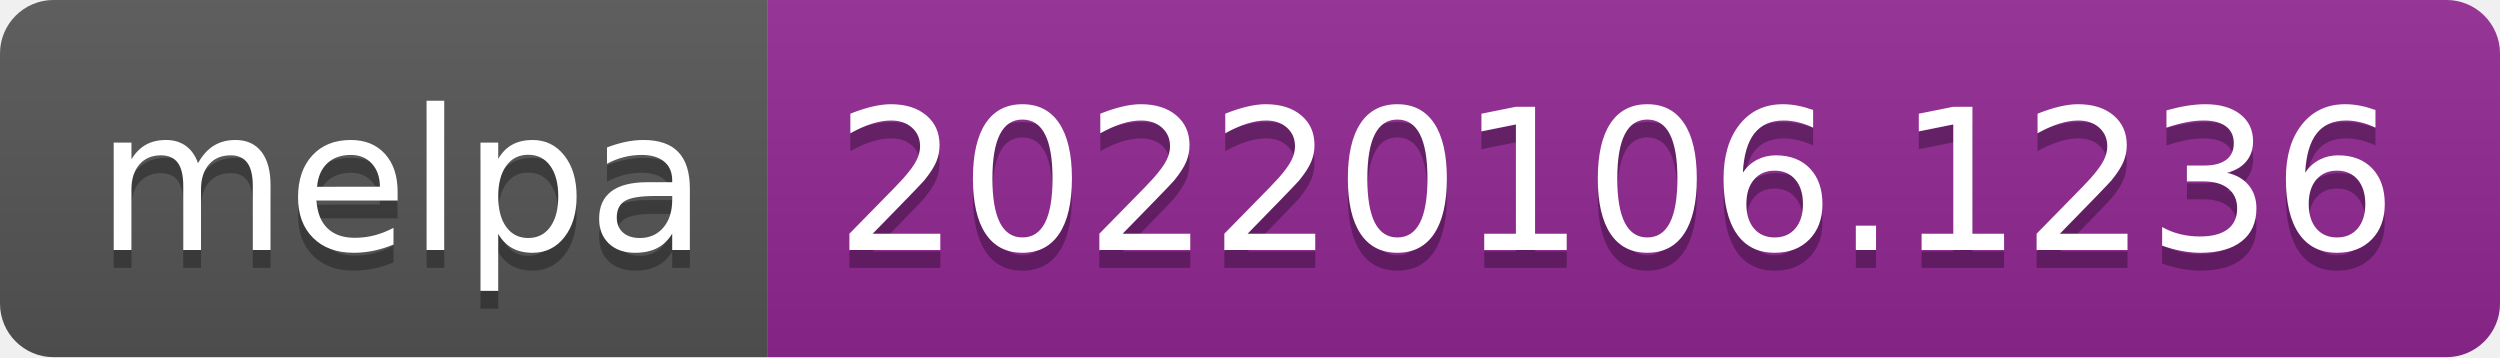
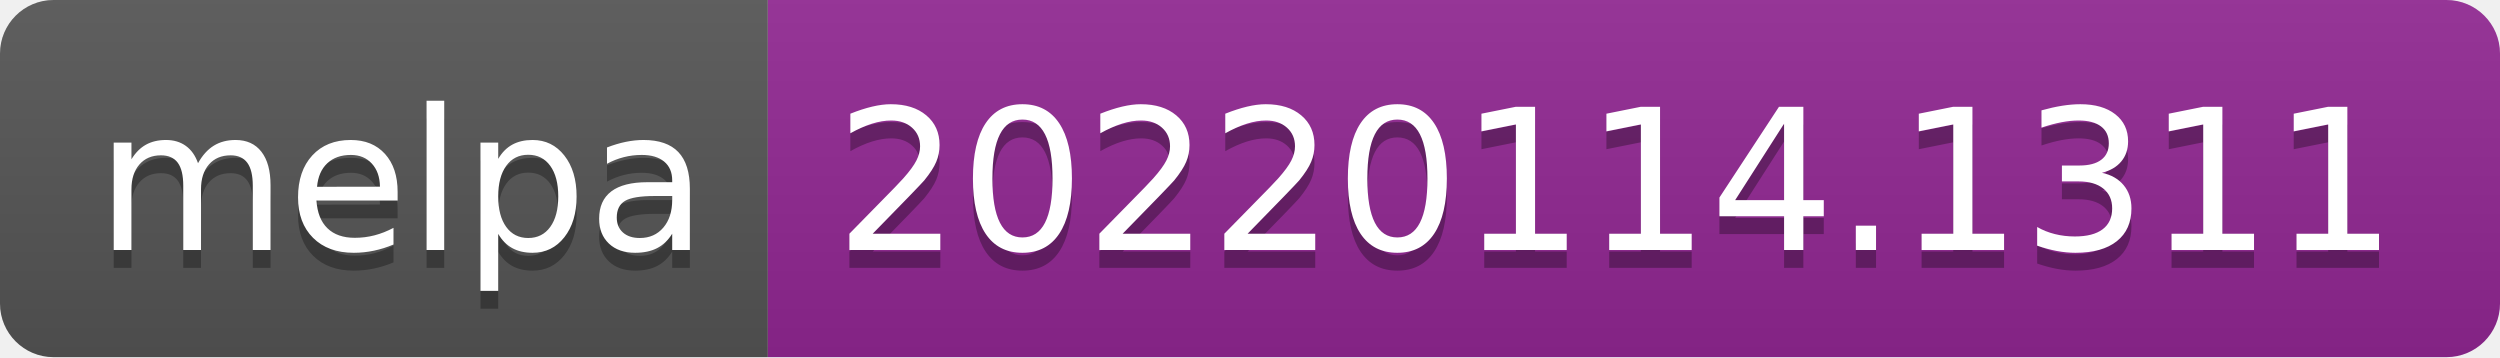
- <svg xmlns="http://www.w3.org/2000/svg" width="140" height="20" role="img" aria-label="melpa: 20220106.1236">
+ <svg xmlns="http://www.w3.org/2000/svg" width="140" height="20" role="img" aria-label="melpa: 20220114.1311">
  <linearGradient id="s" x2="0" y2="100%">
    <stop offset="0" stop-color="#bbb" stop-opacity=".1" />
    <stop offset="1" stop-opacity=".1" />
  </linearGradient>
  <clipPath id="r">
    <rect width="140" height="20" rx="3" fill="#fff" />
  </clipPath>
  <g clip-path="url(#r)">
    <rect width="43" height="20" fill="#555" />
    <rect x="43" width="97" height="20" fill="#922793" />
    <rect width="140" height="20" fill="url(#s)" />
  </g>
  <g fill="#fff" text-anchor="middle" font-family="Verdana,Geneva,DejaVu Sans,sans-serif" text-rendering="geometricPrecision" font-size="110">
    <text aria-hidden="true" x="225" y="150" fill="#010101" fill-opacity=".3" transform="scale(.1)" textLength="330">melpa</text>
    <text x="225" y="140" transform="scale(.1)" fill="#fff" textLength="330">melpa</text>
-     <text aria-hidden="true" x="905" y="150" fill="#010101" fill-opacity=".3" transform="scale(.1)" textLength="870">20220106.1236</text>
-     <text x="905" y="140" transform="scale(.1)" fill="#fff" textLength="870">20220106.1236</text>
+     <text aria-hidden="true" x="905" y="150" fill="#010101" fill-opacity=".3" transform="scale(.1)" textLength="870">20220114.1311</text>
+     <text x="905" y="140" transform="scale(.1)" fill="#fff" textLength="870">20220114.1311</text>
  </g>
</svg>
